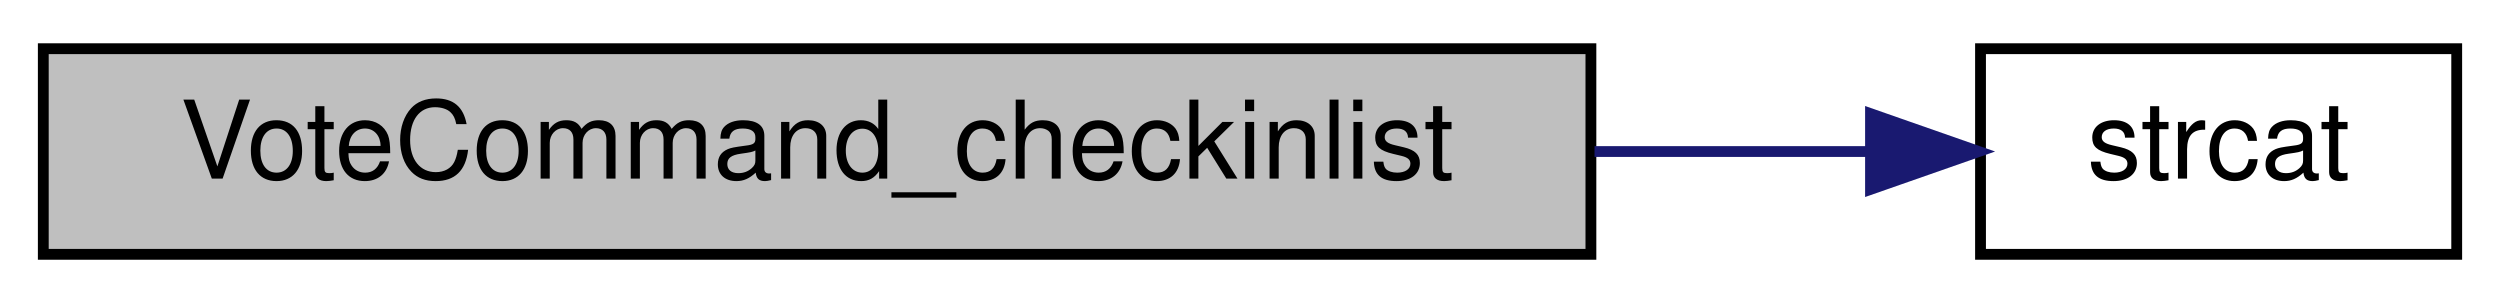
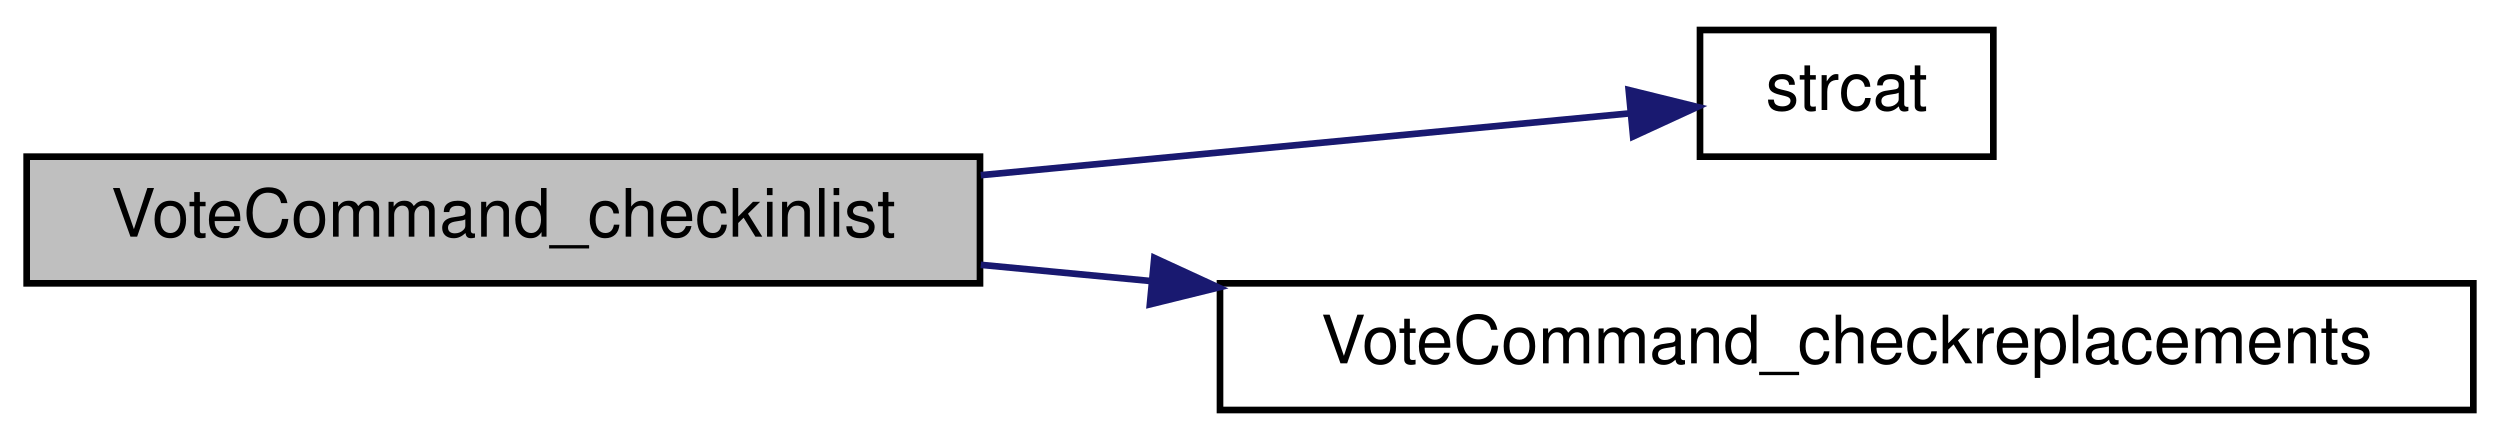
- <svg xmlns="http://www.w3.org/2000/svg" xmlns:xlink="http://www.w3.org/1999/xlink" width="231pt" height="28pt" viewBox="0.00 0.00 231.00 28.00">
-   <g id="graph0" class="graph" transform="scale(1 1) rotate(0) translate(4 24)">
+ <svg xmlns="http://www.w3.org/2000/svg" xmlns:xlink="http://www.w3.org/1999/xlink" width="375pt" height="66pt" viewBox="0.00 0.00 375.00 66.00">
+   <g id="graph0" class="graph" transform="scale(1 1) rotate(0) translate(4 62)">
    <g id="node1" class="node">
-       <polygon fill="#bfbfbf" stroke="black" points="0,-0.5 0,-19.5 143,-19.5 143,-0.5 0,-0.5" />
-       <text text-anchor="middle" x="71.5" y="-7.5" font-family="Helvetica,sans-Serif" font-size="10.00">VoteCommand_checkinlist</text>
+       <polygon fill="#bfbfbf" stroke="black" points="0,-19.5 0,-38.5 143,-38.5 143,-19.5 0,-19.5" />
+       <text text-anchor="middle" x="71.5" y="-26.5" font-family="Helvetica,sans-Serif" font-size="10.00">VoteCommand_checkinlist</text>
    </g>
    <g id="node2" class="node">
      <g id="a_node2">
        <a xlink:href="../../d9/d09/notifications_2all_8inc.html#a21d35488fe97e5f58c8726737f7a2660" target="_top" xlink:title="strcat">
-           <polygon fill="none" stroke="black" points="179,-0.5 179,-19.5 223,-19.5 223,-0.5 179,-0.5" />
-           <text text-anchor="middle" x="201" y="-7.5" font-family="Helvetica,sans-Serif" font-size="10.00">strcat</text>
+           <polygon fill="none" stroke="black" points="251,-38.5 251,-57.5 295,-57.5 295,-38.5 251,-38.5" />
+           <text text-anchor="middle" x="273" y="-45.5" font-family="Helvetica,sans-Serif" font-size="10.00">strcat</text>
        </a>
      </g>
    </g>
    <g id="edge1" class="edge">
-       <path fill="none" stroke="midnightblue" d="M143.334,-10C152.24,-10 160.959,-10 168.784,-10" />
-       <polygon fill="midnightblue" stroke="midnightblue" points="168.835,-13.5 178.835,-10 168.835,-6.5 168.835,-13.5" />
+       <path fill="none" stroke="midnightblue" d="M143.117,-35.725C176.416,-38.897 214.462,-42.52 240.537,-45.004" />
+       <polygon fill="midnightblue" stroke="midnightblue" points="240.302,-48.497 250.589,-45.961 240.966,-41.528 240.302,-48.497" />
+     </g>
+     <g id="node3" class="node">
+       <g id="a_node3">
+         <a xlink:href="../../d1/dad/server_2command_2vote_8qc.html#a8748c323cc8d7aea242efebe95b81fe5" target="_top" xlink:title="VoteCommand_checkreplacements">
+           <polygon fill="none" stroke="black" points="179,-0.5 179,-19.5 367,-19.5 367,-0.5 179,-0.5" />
+           <text text-anchor="middle" x="273" y="-7.5" font-family="Helvetica,sans-Serif" font-size="10.00">VoteCommand_checkreplacements</text>
+         </a>
+       </g>
+     </g>
+     <g id="edge2" class="edge">
+       <path fill="none" stroke="midnightblue" d="M143.117,-22.275C151.415,-21.484 160.008,-20.666 168.637,-19.844" />
+       <polygon fill="midnightblue" stroke="midnightblue" points="169.145,-23.312 178.768,-18.879 168.481,-16.343 169.145,-23.312" />
    </g>
  </g>
</svg>
